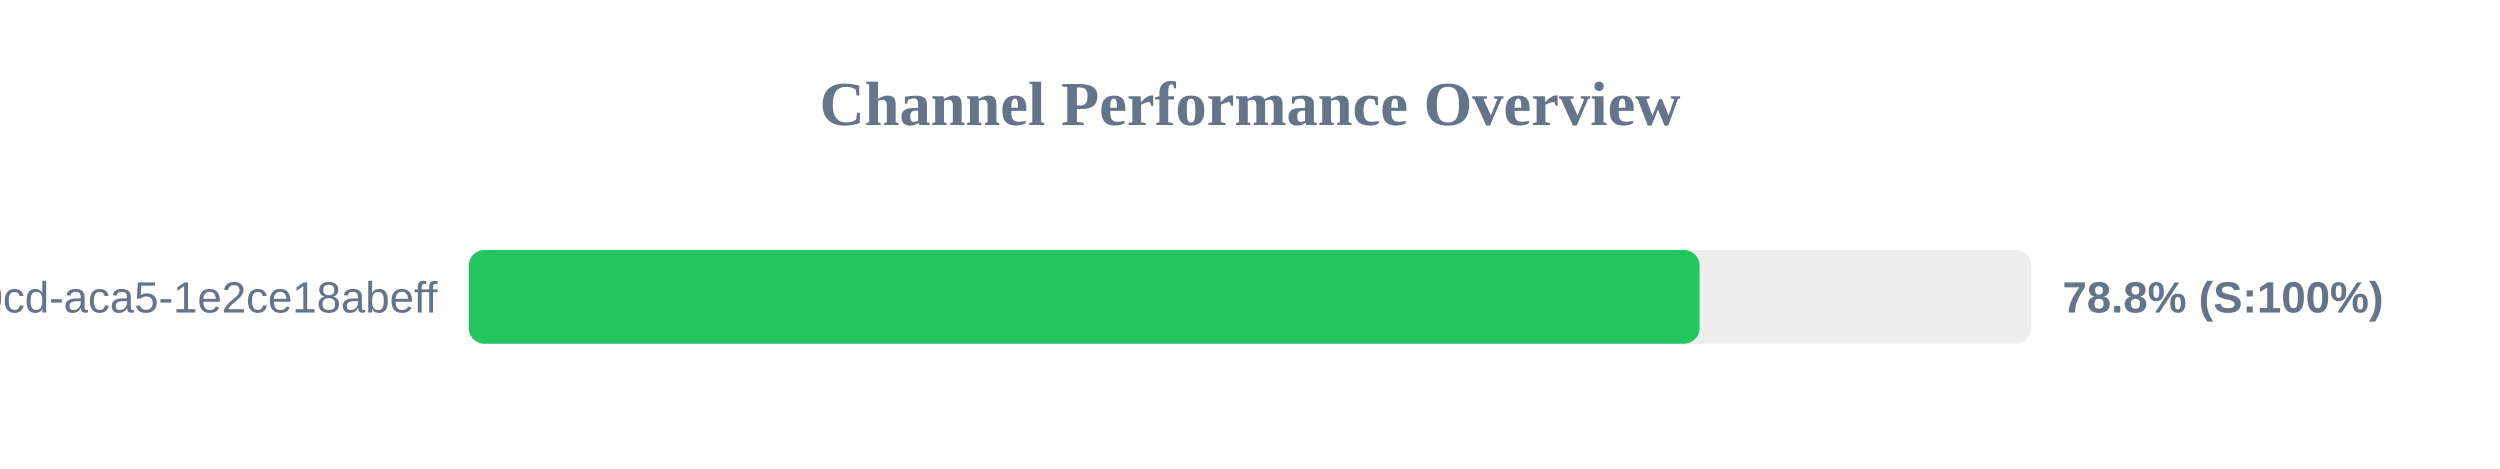
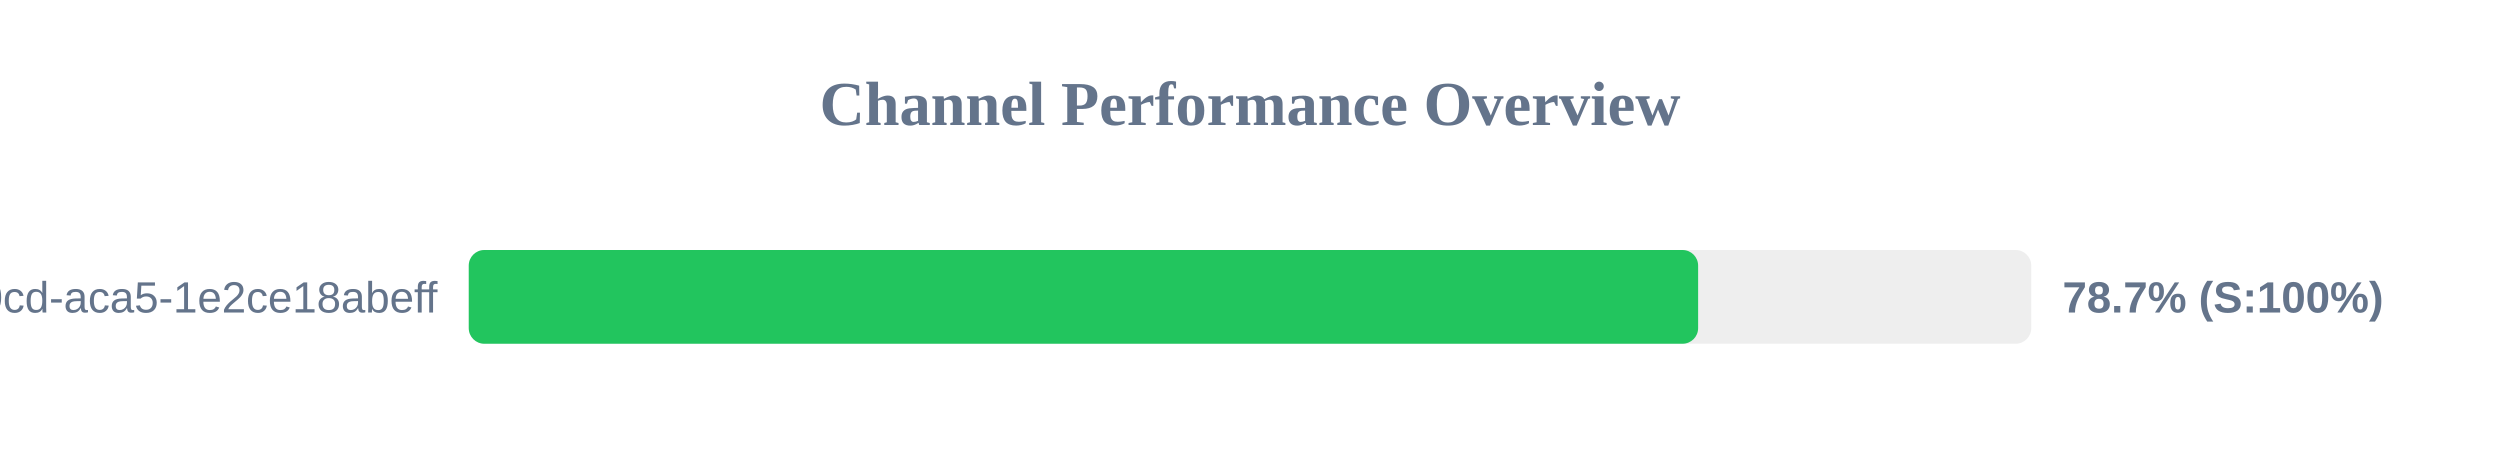
<svg xmlns="http://www.w3.org/2000/svg" width="800" height="150" version="1.1">
  <style>
        .row { font: 14px Arial; fill: #64748b; }
        .score { font: bold 14px Arial; fill: #64748b; }
    </style>
  <text x="400" y="40" text-anchor="middle" font-size="20px" font-weight="bold" fill="#64748b">Channel Performance Overview</text>
  <rect x="150" y="80" width="500" height="30" fill="#eee" rx="5" />
-   <rect x="150" y="80" width="393.85" height="30" fill="#22c55e" rx="5" />
+   <rect x="150" y="80" width="393.4" height="30" fill="#22c55e" rx="5" />
  <text x="140" y="100" text-anchor="end" class="row">?uuid=ebbeef45-0fd8-40cd-aca5-1e2ce18abeff</text>
-   <text x="660" y="100" text-anchor="start" class="score">78.8% (S:100%)</text>
+   <text x="660" y="100" text-anchor="start" class="score">78.7% (S:100%)</text>
</svg>
